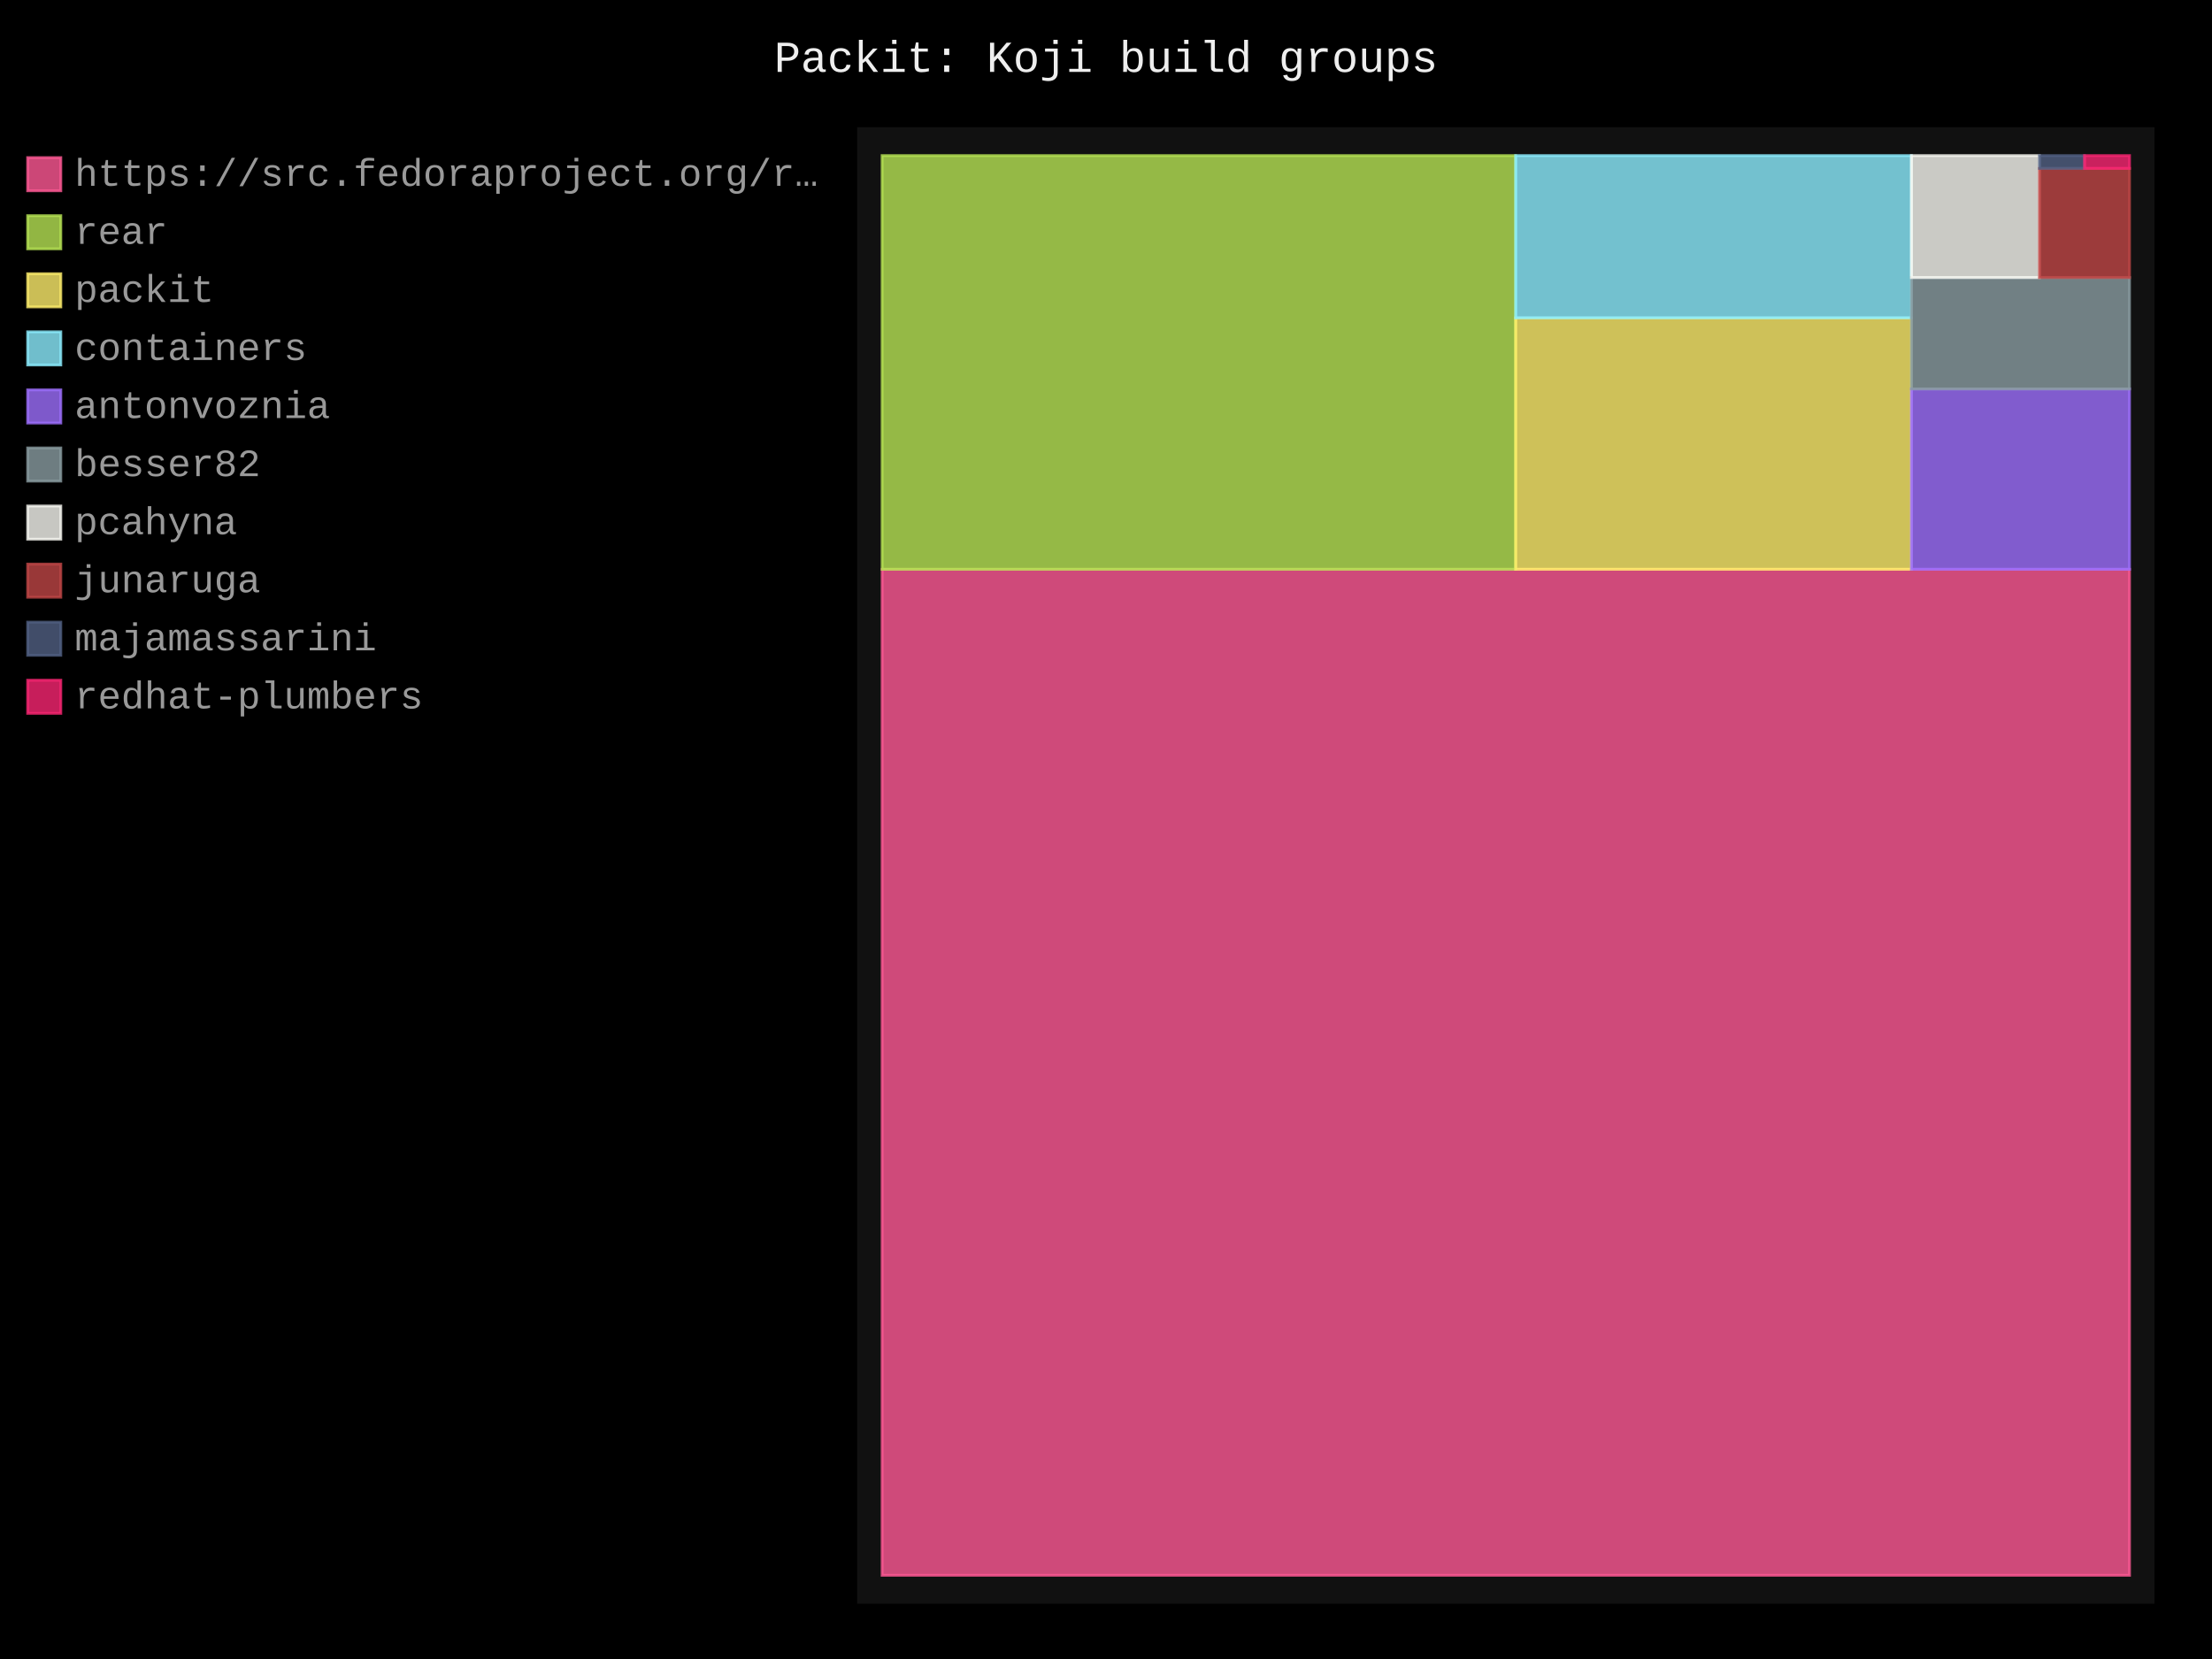
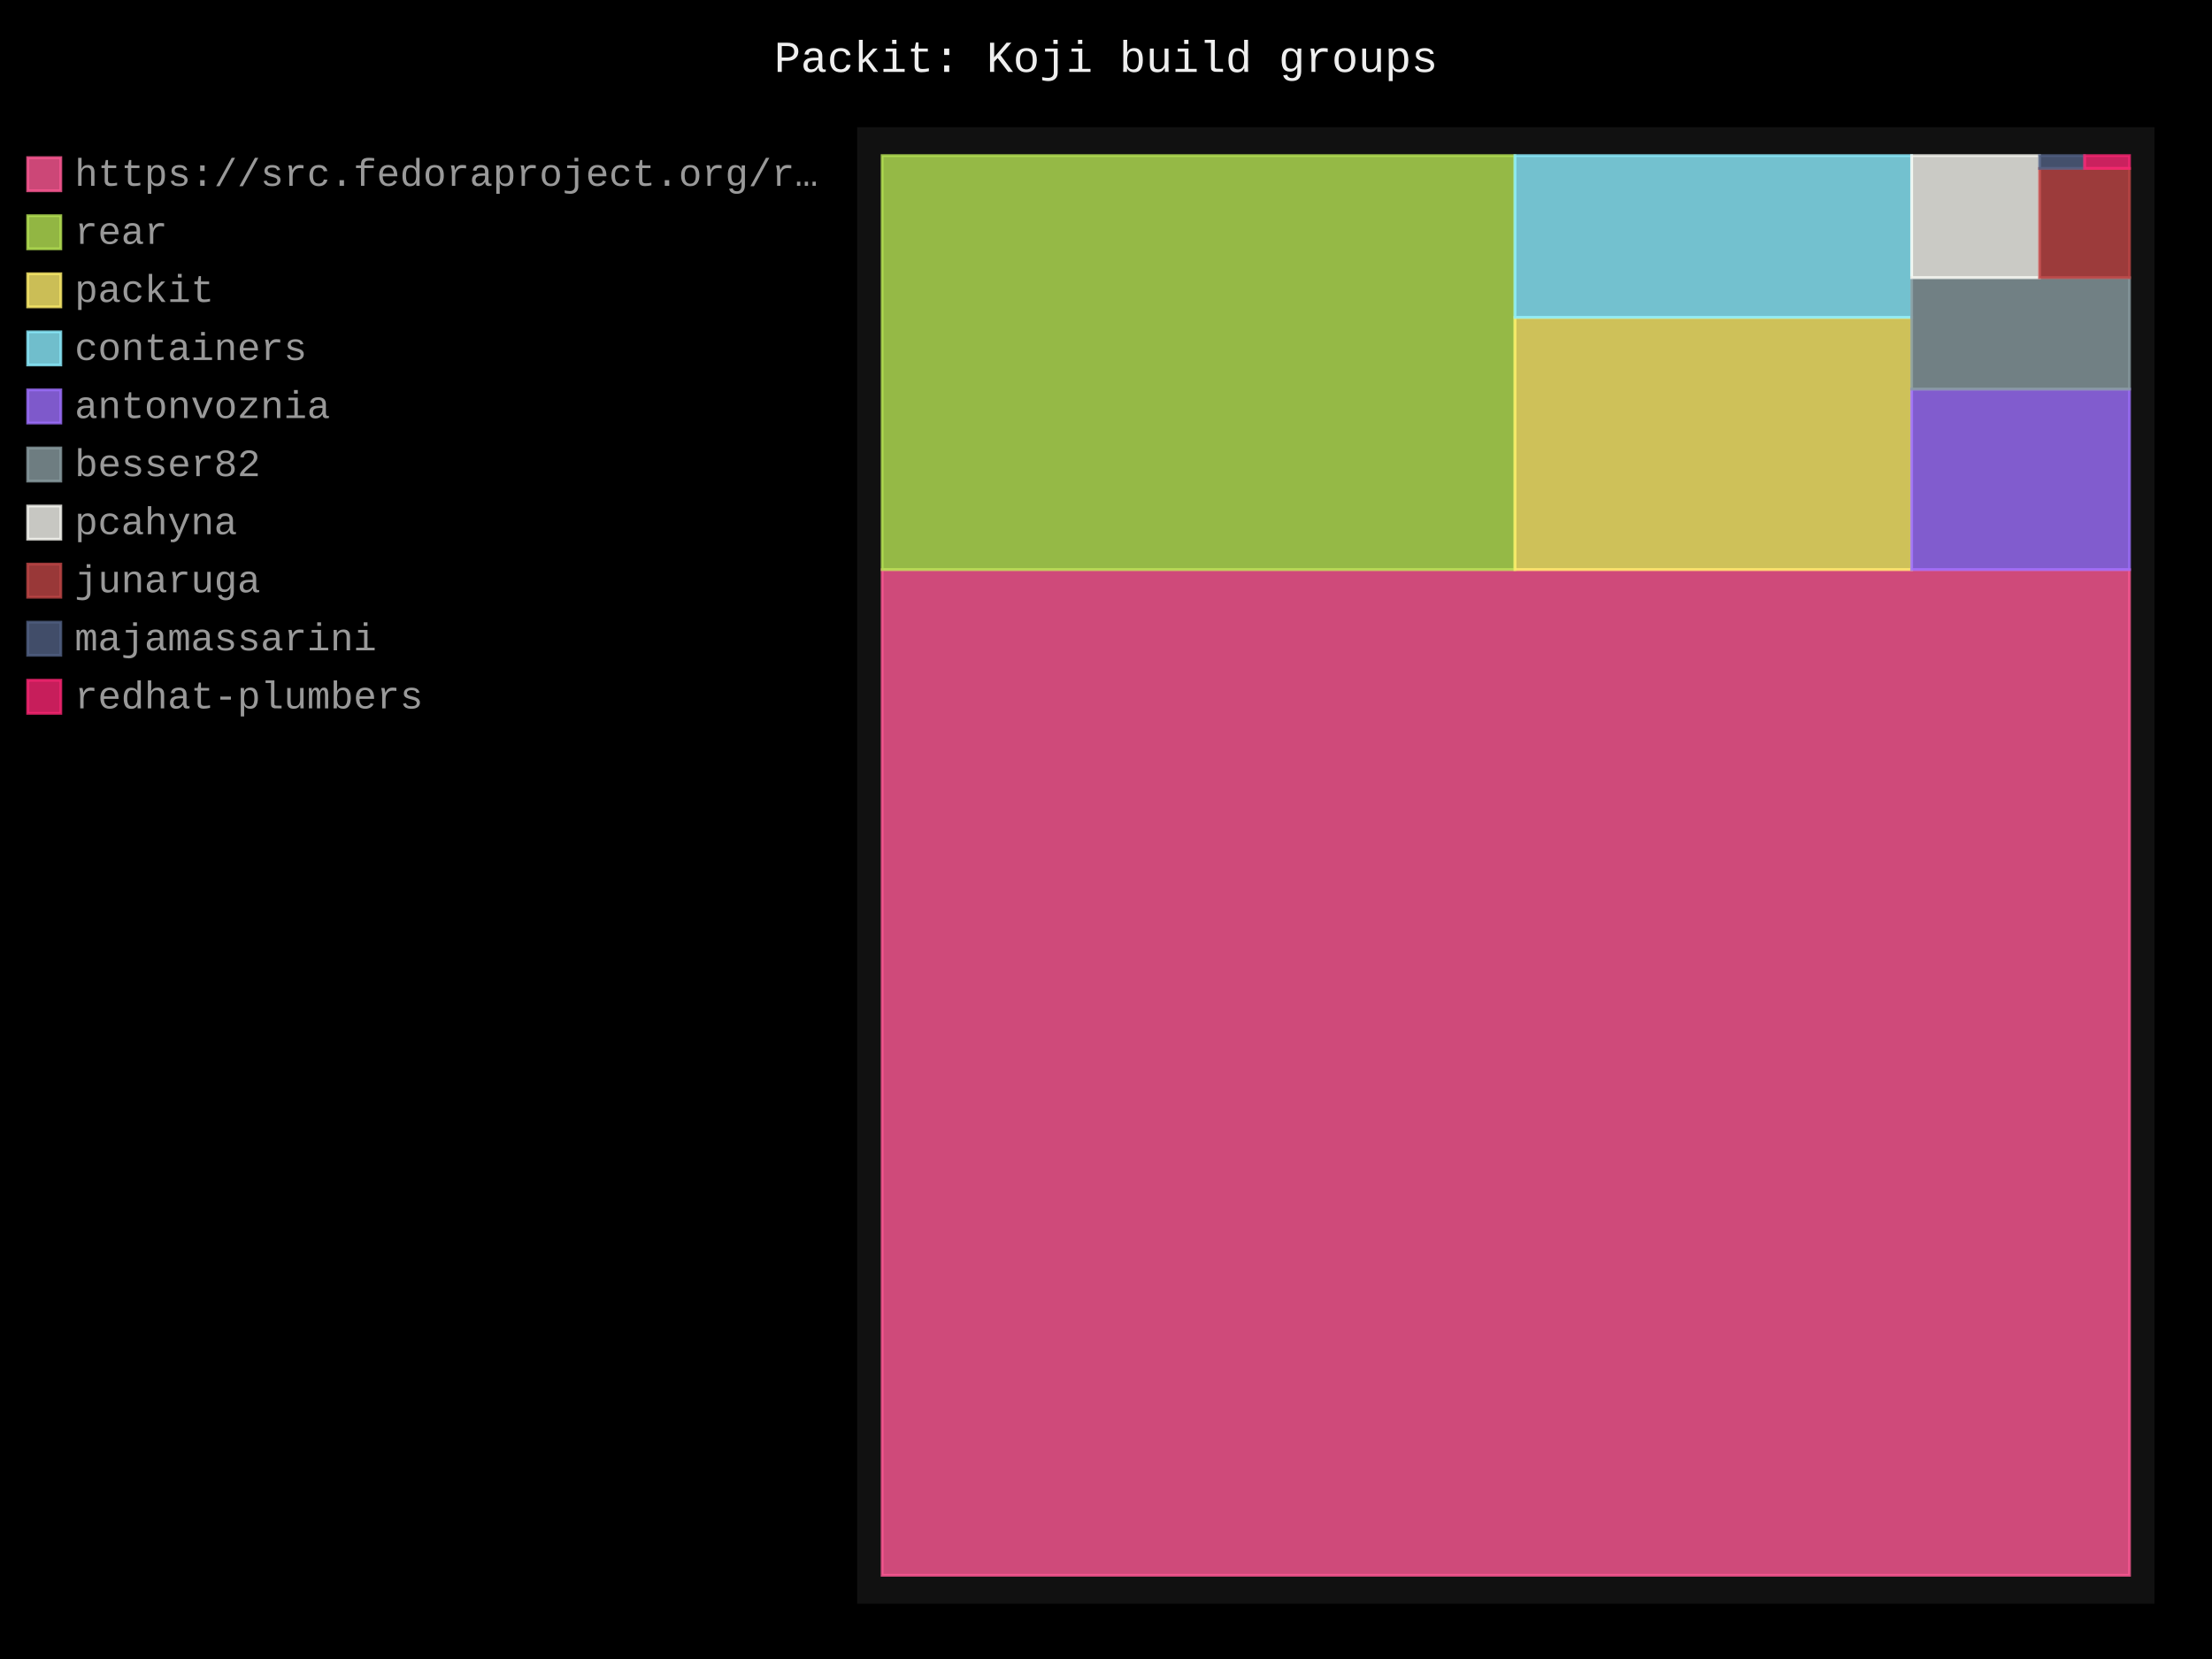
- <svg xmlns="http://www.w3.org/2000/svg" id="chart-1e412004-9fe1-4cf8-a545-3d07a2ab68b0" class="pygal-chart" viewBox="0 0 800 600">
+ <svg xmlns="http://www.w3.org/2000/svg" id="chart-9fc40fbc-7d62-4dad-aa19-680368e4fecf" class="pygal-chart" viewBox="0 0 800 600">
  <defs>
-     <style type="text/css">#chart-1e412004-9fe1-4cf8-a545-3d07a2ab68b0{-webkit-user-select:none;-webkit-font-smoothing:antialiased;font-family:Consolas,"Liberation Mono",Menlo,Courier,monospace}#chart-1e412004-9fe1-4cf8-a545-3d07a2ab68b0 .title{font-family:Consolas,"Liberation Mono",Menlo,Courier,monospace;font-size:16px}#chart-1e412004-9fe1-4cf8-a545-3d07a2ab68b0 .legends .legend text{font-family:Consolas,"Liberation Mono",Menlo,Courier,monospace;font-size:14px}#chart-1e412004-9fe1-4cf8-a545-3d07a2ab68b0 .axis text{font-family:Consolas,"Liberation Mono",Menlo,Courier,monospace;font-size:10px}#chart-1e412004-9fe1-4cf8-a545-3d07a2ab68b0 .axis text.major{font-family:Consolas,"Liberation Mono",Menlo,Courier,monospace;font-size:10px}#chart-1e412004-9fe1-4cf8-a545-3d07a2ab68b0 .text-overlay text.value{font-family:Consolas,"Liberation Mono",Menlo,Courier,monospace;font-size:16px}#chart-1e412004-9fe1-4cf8-a545-3d07a2ab68b0 .text-overlay text.label{font-family:Consolas,"Liberation Mono",Menlo,Courier,monospace;font-size:10px}#chart-1e412004-9fe1-4cf8-a545-3d07a2ab68b0 .tooltip{font-family:Consolas,"Liberation Mono",Menlo,Courier,monospace;font-size:14px}#chart-1e412004-9fe1-4cf8-a545-3d07a2ab68b0 text.no_data{font-family:Consolas,"Liberation Mono",Menlo,Courier,monospace;font-size:64px}
- #chart-1e412004-9fe1-4cf8-a545-3d07a2ab68b0{background-color:black}#chart-1e412004-9fe1-4cf8-a545-3d07a2ab68b0 path,#chart-1e412004-9fe1-4cf8-a545-3d07a2ab68b0 line,#chart-1e412004-9fe1-4cf8-a545-3d07a2ab68b0 rect,#chart-1e412004-9fe1-4cf8-a545-3d07a2ab68b0 circle{-webkit-transition:250ms;-moz-transition:250ms;transition:250ms}#chart-1e412004-9fe1-4cf8-a545-3d07a2ab68b0 .graph &gt; .background{fill:black}#chart-1e412004-9fe1-4cf8-a545-3d07a2ab68b0 .plot &gt; .background{fill:#111}#chart-1e412004-9fe1-4cf8-a545-3d07a2ab68b0 .graph{fill:#999}#chart-1e412004-9fe1-4cf8-a545-3d07a2ab68b0 text.no_data{fill:#eee}#chart-1e412004-9fe1-4cf8-a545-3d07a2ab68b0 .title{fill:#eee}#chart-1e412004-9fe1-4cf8-a545-3d07a2ab68b0 .legends .legend text{fill:#999}#chart-1e412004-9fe1-4cf8-a545-3d07a2ab68b0 .legends .legend:hover text{fill:#eee}#chart-1e412004-9fe1-4cf8-a545-3d07a2ab68b0 .axis .line{stroke:#eee}#chart-1e412004-9fe1-4cf8-a545-3d07a2ab68b0 .axis .guide.line{stroke:#555}#chart-1e412004-9fe1-4cf8-a545-3d07a2ab68b0 .axis .major.line{stroke:#999}#chart-1e412004-9fe1-4cf8-a545-3d07a2ab68b0 .axis text.major{fill:#eee}#chart-1e412004-9fe1-4cf8-a545-3d07a2ab68b0 .axis.y .guides:hover .guide.line,#chart-1e412004-9fe1-4cf8-a545-3d07a2ab68b0 .line-graph .axis.x .guides:hover .guide.line,#chart-1e412004-9fe1-4cf8-a545-3d07a2ab68b0 .stackedline-graph .axis.x .guides:hover .guide.line,#chart-1e412004-9fe1-4cf8-a545-3d07a2ab68b0 .xy-graph .axis.x .guides:hover .guide.line{stroke:#eee}#chart-1e412004-9fe1-4cf8-a545-3d07a2ab68b0 .axis .guides:hover text{fill:#eee}#chart-1e412004-9fe1-4cf8-a545-3d07a2ab68b0 .reactive{fill-opacity:.8;stroke-opacity:.8;stroke-width:1}#chart-1e412004-9fe1-4cf8-a545-3d07a2ab68b0 .ci{stroke:#999}#chart-1e412004-9fe1-4cf8-a545-3d07a2ab68b0 .reactive.active,#chart-1e412004-9fe1-4cf8-a545-3d07a2ab68b0 .active .reactive{fill-opacity:.4;stroke-opacity:.9;stroke-width:4}#chart-1e412004-9fe1-4cf8-a545-3d07a2ab68b0 .ci .reactive.active{stroke-width:1.5}#chart-1e412004-9fe1-4cf8-a545-3d07a2ab68b0 .series text{fill:#eee}#chart-1e412004-9fe1-4cf8-a545-3d07a2ab68b0 .tooltip rect{fill:#111;stroke:#eee;-webkit-transition:opacity 250ms;-moz-transition:opacity 250ms;transition:opacity 250ms}#chart-1e412004-9fe1-4cf8-a545-3d07a2ab68b0 .tooltip .label{fill:#999}#chart-1e412004-9fe1-4cf8-a545-3d07a2ab68b0 .tooltip .label{fill:#999}#chart-1e412004-9fe1-4cf8-a545-3d07a2ab68b0 .tooltip .legend{font-size:.8em;fill:#555}#chart-1e412004-9fe1-4cf8-a545-3d07a2ab68b0 .tooltip .x_label{font-size:.6em;fill:#eee}#chart-1e412004-9fe1-4cf8-a545-3d07a2ab68b0 .tooltip .xlink{font-size:.5em;text-decoration:underline}#chart-1e412004-9fe1-4cf8-a545-3d07a2ab68b0 .tooltip .value{font-size:1.5em}#chart-1e412004-9fe1-4cf8-a545-3d07a2ab68b0 .bound{font-size:.5em}#chart-1e412004-9fe1-4cf8-a545-3d07a2ab68b0 .max-value{font-size:.75em;fill:#555}#chart-1e412004-9fe1-4cf8-a545-3d07a2ab68b0 .map-element{fill:#111;stroke:#555 !important}#chart-1e412004-9fe1-4cf8-a545-3d07a2ab68b0 .map-element .reactive{fill-opacity:inherit;stroke-opacity:inherit}#chart-1e412004-9fe1-4cf8-a545-3d07a2ab68b0 .color-0,#chart-1e412004-9fe1-4cf8-a545-3d07a2ab68b0 .color-0 a:visited{stroke:#ff5995;fill:#ff5995}#chart-1e412004-9fe1-4cf8-a545-3d07a2ab68b0 .color-1,#chart-1e412004-9fe1-4cf8-a545-3d07a2ab68b0 .color-1 a:visited{stroke:#b6e354;fill:#b6e354}#chart-1e412004-9fe1-4cf8-a545-3d07a2ab68b0 .color-2,#chart-1e412004-9fe1-4cf8-a545-3d07a2ab68b0 .color-2 a:visited{stroke:#feed6c;fill:#feed6c}#chart-1e412004-9fe1-4cf8-a545-3d07a2ab68b0 .color-3,#chart-1e412004-9fe1-4cf8-a545-3d07a2ab68b0 .color-3 a:visited{stroke:#8cedff;fill:#8cedff}#chart-1e412004-9fe1-4cf8-a545-3d07a2ab68b0 .color-4,#chart-1e412004-9fe1-4cf8-a545-3d07a2ab68b0 .color-4 a:visited{stroke:#9e6ffe;fill:#9e6ffe}#chart-1e412004-9fe1-4cf8-a545-3d07a2ab68b0 .color-5,#chart-1e412004-9fe1-4cf8-a545-3d07a2ab68b0 .color-5 a:visited{stroke:#899ca1;fill:#899ca1}#chart-1e412004-9fe1-4cf8-a545-3d07a2ab68b0 .color-6,#chart-1e412004-9fe1-4cf8-a545-3d07a2ab68b0 .color-6 a:visited{stroke:#f8f8f2;fill:#f8f8f2}#chart-1e412004-9fe1-4cf8-a545-3d07a2ab68b0 .color-7,#chart-1e412004-9fe1-4cf8-a545-3d07a2ab68b0 .color-7 a:visited{stroke:#bf4646;fill:#bf4646}#chart-1e412004-9fe1-4cf8-a545-3d07a2ab68b0 .color-8,#chart-1e412004-9fe1-4cf8-a545-3d07a2ab68b0 .color-8 a:visited{stroke:#516083;fill:#516083}#chart-1e412004-9fe1-4cf8-a545-3d07a2ab68b0 .color-9,#chart-1e412004-9fe1-4cf8-a545-3d07a2ab68b0 .color-9 a:visited{stroke:#f92672;fill:#f92672}#chart-1e412004-9fe1-4cf8-a545-3d07a2ab68b0 .text-overlay .color-0 text{fill:black}#chart-1e412004-9fe1-4cf8-a545-3d07a2ab68b0 .text-overlay .color-1 text{fill:black}#chart-1e412004-9fe1-4cf8-a545-3d07a2ab68b0 .text-overlay .color-2 text{fill:black}#chart-1e412004-9fe1-4cf8-a545-3d07a2ab68b0 .text-overlay .color-3 text{fill:black}#chart-1e412004-9fe1-4cf8-a545-3d07a2ab68b0 .text-overlay .color-4 text{fill:black}#chart-1e412004-9fe1-4cf8-a545-3d07a2ab68b0 .text-overlay .color-5 text{fill:black}#chart-1e412004-9fe1-4cf8-a545-3d07a2ab68b0 .text-overlay .color-6 text{fill:black}#chart-1e412004-9fe1-4cf8-a545-3d07a2ab68b0 .text-overlay .color-7 text{fill:black}#chart-1e412004-9fe1-4cf8-a545-3d07a2ab68b0 .text-overlay .color-8 text{fill:black}#chart-1e412004-9fe1-4cf8-a545-3d07a2ab68b0 .text-overlay .color-9 text{fill:black}
- #chart-1e412004-9fe1-4cf8-a545-3d07a2ab68b0 text.no_data{text-anchor:middle}#chart-1e412004-9fe1-4cf8-a545-3d07a2ab68b0 .guide.line{fill:none}#chart-1e412004-9fe1-4cf8-a545-3d07a2ab68b0 .centered{text-anchor:middle}#chart-1e412004-9fe1-4cf8-a545-3d07a2ab68b0 .title{text-anchor:middle}#chart-1e412004-9fe1-4cf8-a545-3d07a2ab68b0 .legends .legend text{fill-opacity:1}#chart-1e412004-9fe1-4cf8-a545-3d07a2ab68b0 .axis.x text{text-anchor:middle}#chart-1e412004-9fe1-4cf8-a545-3d07a2ab68b0 .axis.x:not(.web) text[transform]{text-anchor:start}#chart-1e412004-9fe1-4cf8-a545-3d07a2ab68b0 .axis.x:not(.web) text[transform].backwards{text-anchor:end}#chart-1e412004-9fe1-4cf8-a545-3d07a2ab68b0 .axis.y text{text-anchor:end}#chart-1e412004-9fe1-4cf8-a545-3d07a2ab68b0 .axis.y text[transform].backwards{text-anchor:start}#chart-1e412004-9fe1-4cf8-a545-3d07a2ab68b0 .axis.y2 text{text-anchor:start}#chart-1e412004-9fe1-4cf8-a545-3d07a2ab68b0 .axis.y2 text[transform].backwards{text-anchor:end}#chart-1e412004-9fe1-4cf8-a545-3d07a2ab68b0 .axis .guide.line{stroke-dasharray:4,4;stroke:black}#chart-1e412004-9fe1-4cf8-a545-3d07a2ab68b0 .axis .major.guide.line{stroke-dasharray:6,6;stroke:black}#chart-1e412004-9fe1-4cf8-a545-3d07a2ab68b0 .horizontal .axis.y .guide.line,#chart-1e412004-9fe1-4cf8-a545-3d07a2ab68b0 .horizontal .axis.y2 .guide.line,#chart-1e412004-9fe1-4cf8-a545-3d07a2ab68b0 .vertical .axis.x .guide.line{opacity:0}#chart-1e412004-9fe1-4cf8-a545-3d07a2ab68b0 .horizontal .axis.always_show .guide.line,#chart-1e412004-9fe1-4cf8-a545-3d07a2ab68b0 .vertical .axis.always_show .guide.line{opacity:1 !important}#chart-1e412004-9fe1-4cf8-a545-3d07a2ab68b0 .axis.y .guides:hover .guide.line,#chart-1e412004-9fe1-4cf8-a545-3d07a2ab68b0 .axis.y2 .guides:hover .guide.line,#chart-1e412004-9fe1-4cf8-a545-3d07a2ab68b0 .axis.x .guides:hover .guide.line{opacity:1}#chart-1e412004-9fe1-4cf8-a545-3d07a2ab68b0 .axis .guides:hover text{opacity:1}#chart-1e412004-9fe1-4cf8-a545-3d07a2ab68b0 .nofill{fill:none}#chart-1e412004-9fe1-4cf8-a545-3d07a2ab68b0 .subtle-fill{fill-opacity:.2}#chart-1e412004-9fe1-4cf8-a545-3d07a2ab68b0 .dot{stroke-width:1px;fill-opacity:1;stroke-opacity:1}#chart-1e412004-9fe1-4cf8-a545-3d07a2ab68b0 .dot.active{stroke-width:5px}#chart-1e412004-9fe1-4cf8-a545-3d07a2ab68b0 .dot.negative{fill:transparent}#chart-1e412004-9fe1-4cf8-a545-3d07a2ab68b0 text,#chart-1e412004-9fe1-4cf8-a545-3d07a2ab68b0 tspan{stroke:none !important}#chart-1e412004-9fe1-4cf8-a545-3d07a2ab68b0 .series text.active{opacity:1}#chart-1e412004-9fe1-4cf8-a545-3d07a2ab68b0 .tooltip rect{fill-opacity:.95;stroke-width:.5}#chart-1e412004-9fe1-4cf8-a545-3d07a2ab68b0 .tooltip text{fill-opacity:1}#chart-1e412004-9fe1-4cf8-a545-3d07a2ab68b0 .showable{visibility:hidden}#chart-1e412004-9fe1-4cf8-a545-3d07a2ab68b0 .showable.shown{visibility:visible}#chart-1e412004-9fe1-4cf8-a545-3d07a2ab68b0 .gauge-background{fill:rgba(229,229,229,1);stroke:none}#chart-1e412004-9fe1-4cf8-a545-3d07a2ab68b0 .bg-lines{stroke:black;stroke-width:2px}</style>
+     <style type="text/css">#chart-9fc40fbc-7d62-4dad-aa19-680368e4fecf{-webkit-user-select:none;-webkit-font-smoothing:antialiased;font-family:Consolas,"Liberation Mono",Menlo,Courier,monospace}#chart-9fc40fbc-7d62-4dad-aa19-680368e4fecf .title{font-family:Consolas,"Liberation Mono",Menlo,Courier,monospace;font-size:16px}#chart-9fc40fbc-7d62-4dad-aa19-680368e4fecf .legends .legend text{font-family:Consolas,"Liberation Mono",Menlo,Courier,monospace;font-size:14px}#chart-9fc40fbc-7d62-4dad-aa19-680368e4fecf .axis text{font-family:Consolas,"Liberation Mono",Menlo,Courier,monospace;font-size:10px}#chart-9fc40fbc-7d62-4dad-aa19-680368e4fecf .axis text.major{font-family:Consolas,"Liberation Mono",Menlo,Courier,monospace;font-size:10px}#chart-9fc40fbc-7d62-4dad-aa19-680368e4fecf .text-overlay text.value{font-family:Consolas,"Liberation Mono",Menlo,Courier,monospace;font-size:16px}#chart-9fc40fbc-7d62-4dad-aa19-680368e4fecf .text-overlay text.label{font-family:Consolas,"Liberation Mono",Menlo,Courier,monospace;font-size:10px}#chart-9fc40fbc-7d62-4dad-aa19-680368e4fecf .tooltip{font-family:Consolas,"Liberation Mono",Menlo,Courier,monospace;font-size:14px}#chart-9fc40fbc-7d62-4dad-aa19-680368e4fecf text.no_data{font-family:Consolas,"Liberation Mono",Menlo,Courier,monospace;font-size:64px}
+ #chart-9fc40fbc-7d62-4dad-aa19-680368e4fecf{background-color:black}#chart-9fc40fbc-7d62-4dad-aa19-680368e4fecf path,#chart-9fc40fbc-7d62-4dad-aa19-680368e4fecf line,#chart-9fc40fbc-7d62-4dad-aa19-680368e4fecf rect,#chart-9fc40fbc-7d62-4dad-aa19-680368e4fecf circle{-webkit-transition:250ms;-moz-transition:250ms;transition:250ms}#chart-9fc40fbc-7d62-4dad-aa19-680368e4fecf .graph &gt; .background{fill:black}#chart-9fc40fbc-7d62-4dad-aa19-680368e4fecf .plot &gt; .background{fill:#111}#chart-9fc40fbc-7d62-4dad-aa19-680368e4fecf .graph{fill:#999}#chart-9fc40fbc-7d62-4dad-aa19-680368e4fecf text.no_data{fill:#eee}#chart-9fc40fbc-7d62-4dad-aa19-680368e4fecf .title{fill:#eee}#chart-9fc40fbc-7d62-4dad-aa19-680368e4fecf .legends .legend text{fill:#999}#chart-9fc40fbc-7d62-4dad-aa19-680368e4fecf .legends .legend:hover text{fill:#eee}#chart-9fc40fbc-7d62-4dad-aa19-680368e4fecf .axis .line{stroke:#eee}#chart-9fc40fbc-7d62-4dad-aa19-680368e4fecf .axis .guide.line{stroke:#555}#chart-9fc40fbc-7d62-4dad-aa19-680368e4fecf .axis .major.line{stroke:#999}#chart-9fc40fbc-7d62-4dad-aa19-680368e4fecf .axis text.major{fill:#eee}#chart-9fc40fbc-7d62-4dad-aa19-680368e4fecf .axis.y .guides:hover .guide.line,#chart-9fc40fbc-7d62-4dad-aa19-680368e4fecf .line-graph .axis.x .guides:hover .guide.line,#chart-9fc40fbc-7d62-4dad-aa19-680368e4fecf .stackedline-graph .axis.x .guides:hover .guide.line,#chart-9fc40fbc-7d62-4dad-aa19-680368e4fecf .xy-graph .axis.x .guides:hover .guide.line{stroke:#eee}#chart-9fc40fbc-7d62-4dad-aa19-680368e4fecf .axis .guides:hover text{fill:#eee}#chart-9fc40fbc-7d62-4dad-aa19-680368e4fecf .reactive{fill-opacity:.8;stroke-opacity:.8;stroke-width:1}#chart-9fc40fbc-7d62-4dad-aa19-680368e4fecf .ci{stroke:#999}#chart-9fc40fbc-7d62-4dad-aa19-680368e4fecf .reactive.active,#chart-9fc40fbc-7d62-4dad-aa19-680368e4fecf .active .reactive{fill-opacity:.4;stroke-opacity:.9;stroke-width:4}#chart-9fc40fbc-7d62-4dad-aa19-680368e4fecf .ci .reactive.active{stroke-width:1.5}#chart-9fc40fbc-7d62-4dad-aa19-680368e4fecf .series text{fill:#eee}#chart-9fc40fbc-7d62-4dad-aa19-680368e4fecf .tooltip rect{fill:#111;stroke:#eee;-webkit-transition:opacity 250ms;-moz-transition:opacity 250ms;transition:opacity 250ms}#chart-9fc40fbc-7d62-4dad-aa19-680368e4fecf .tooltip .label{fill:#999}#chart-9fc40fbc-7d62-4dad-aa19-680368e4fecf .tooltip .label{fill:#999}#chart-9fc40fbc-7d62-4dad-aa19-680368e4fecf .tooltip .legend{font-size:.8em;fill:#555}#chart-9fc40fbc-7d62-4dad-aa19-680368e4fecf .tooltip .x_label{font-size:.6em;fill:#eee}#chart-9fc40fbc-7d62-4dad-aa19-680368e4fecf .tooltip .xlink{font-size:.5em;text-decoration:underline}#chart-9fc40fbc-7d62-4dad-aa19-680368e4fecf .tooltip .value{font-size:1.5em}#chart-9fc40fbc-7d62-4dad-aa19-680368e4fecf .bound{font-size:.5em}#chart-9fc40fbc-7d62-4dad-aa19-680368e4fecf .max-value{font-size:.75em;fill:#555}#chart-9fc40fbc-7d62-4dad-aa19-680368e4fecf .map-element{fill:#111;stroke:#555 !important}#chart-9fc40fbc-7d62-4dad-aa19-680368e4fecf .map-element .reactive{fill-opacity:inherit;stroke-opacity:inherit}#chart-9fc40fbc-7d62-4dad-aa19-680368e4fecf .color-0,#chart-9fc40fbc-7d62-4dad-aa19-680368e4fecf .color-0 a:visited{stroke:#ff5995;fill:#ff5995}#chart-9fc40fbc-7d62-4dad-aa19-680368e4fecf .color-1,#chart-9fc40fbc-7d62-4dad-aa19-680368e4fecf .color-1 a:visited{stroke:#b6e354;fill:#b6e354}#chart-9fc40fbc-7d62-4dad-aa19-680368e4fecf .color-2,#chart-9fc40fbc-7d62-4dad-aa19-680368e4fecf .color-2 a:visited{stroke:#feed6c;fill:#feed6c}#chart-9fc40fbc-7d62-4dad-aa19-680368e4fecf .color-3,#chart-9fc40fbc-7d62-4dad-aa19-680368e4fecf .color-3 a:visited{stroke:#8cedff;fill:#8cedff}#chart-9fc40fbc-7d62-4dad-aa19-680368e4fecf .color-4,#chart-9fc40fbc-7d62-4dad-aa19-680368e4fecf .color-4 a:visited{stroke:#9e6ffe;fill:#9e6ffe}#chart-9fc40fbc-7d62-4dad-aa19-680368e4fecf .color-5,#chart-9fc40fbc-7d62-4dad-aa19-680368e4fecf .color-5 a:visited{stroke:#899ca1;fill:#899ca1}#chart-9fc40fbc-7d62-4dad-aa19-680368e4fecf .color-6,#chart-9fc40fbc-7d62-4dad-aa19-680368e4fecf .color-6 a:visited{stroke:#f8f8f2;fill:#f8f8f2}#chart-9fc40fbc-7d62-4dad-aa19-680368e4fecf .color-7,#chart-9fc40fbc-7d62-4dad-aa19-680368e4fecf .color-7 a:visited{stroke:#bf4646;fill:#bf4646}#chart-9fc40fbc-7d62-4dad-aa19-680368e4fecf .color-8,#chart-9fc40fbc-7d62-4dad-aa19-680368e4fecf .color-8 a:visited{stroke:#516083;fill:#516083}#chart-9fc40fbc-7d62-4dad-aa19-680368e4fecf .color-9,#chart-9fc40fbc-7d62-4dad-aa19-680368e4fecf .color-9 a:visited{stroke:#f92672;fill:#f92672}#chart-9fc40fbc-7d62-4dad-aa19-680368e4fecf .text-overlay .color-0 text{fill:black}#chart-9fc40fbc-7d62-4dad-aa19-680368e4fecf .text-overlay .color-1 text{fill:black}#chart-9fc40fbc-7d62-4dad-aa19-680368e4fecf .text-overlay .color-2 text{fill:black}#chart-9fc40fbc-7d62-4dad-aa19-680368e4fecf .text-overlay .color-3 text{fill:black}#chart-9fc40fbc-7d62-4dad-aa19-680368e4fecf .text-overlay .color-4 text{fill:black}#chart-9fc40fbc-7d62-4dad-aa19-680368e4fecf .text-overlay .color-5 text{fill:black}#chart-9fc40fbc-7d62-4dad-aa19-680368e4fecf .text-overlay .color-6 text{fill:black}#chart-9fc40fbc-7d62-4dad-aa19-680368e4fecf .text-overlay .color-7 text{fill:black}#chart-9fc40fbc-7d62-4dad-aa19-680368e4fecf .text-overlay .color-8 text{fill:black}#chart-9fc40fbc-7d62-4dad-aa19-680368e4fecf .text-overlay .color-9 text{fill:black}
+ #chart-9fc40fbc-7d62-4dad-aa19-680368e4fecf text.no_data{text-anchor:middle}#chart-9fc40fbc-7d62-4dad-aa19-680368e4fecf .guide.line{fill:none}#chart-9fc40fbc-7d62-4dad-aa19-680368e4fecf .centered{text-anchor:middle}#chart-9fc40fbc-7d62-4dad-aa19-680368e4fecf .title{text-anchor:middle}#chart-9fc40fbc-7d62-4dad-aa19-680368e4fecf .legends .legend text{fill-opacity:1}#chart-9fc40fbc-7d62-4dad-aa19-680368e4fecf .axis.x text{text-anchor:middle}#chart-9fc40fbc-7d62-4dad-aa19-680368e4fecf .axis.x:not(.web) text[transform]{text-anchor:start}#chart-9fc40fbc-7d62-4dad-aa19-680368e4fecf .axis.x:not(.web) text[transform].backwards{text-anchor:end}#chart-9fc40fbc-7d62-4dad-aa19-680368e4fecf .axis.y text{text-anchor:end}#chart-9fc40fbc-7d62-4dad-aa19-680368e4fecf .axis.y text[transform].backwards{text-anchor:start}#chart-9fc40fbc-7d62-4dad-aa19-680368e4fecf .axis.y2 text{text-anchor:start}#chart-9fc40fbc-7d62-4dad-aa19-680368e4fecf .axis.y2 text[transform].backwards{text-anchor:end}#chart-9fc40fbc-7d62-4dad-aa19-680368e4fecf .axis .guide.line{stroke-dasharray:4,4;stroke:black}#chart-9fc40fbc-7d62-4dad-aa19-680368e4fecf .axis .major.guide.line{stroke-dasharray:6,6;stroke:black}#chart-9fc40fbc-7d62-4dad-aa19-680368e4fecf .horizontal .axis.y .guide.line,#chart-9fc40fbc-7d62-4dad-aa19-680368e4fecf .horizontal .axis.y2 .guide.line,#chart-9fc40fbc-7d62-4dad-aa19-680368e4fecf .vertical .axis.x .guide.line{opacity:0}#chart-9fc40fbc-7d62-4dad-aa19-680368e4fecf .horizontal .axis.always_show .guide.line,#chart-9fc40fbc-7d62-4dad-aa19-680368e4fecf .vertical .axis.always_show .guide.line{opacity:1 !important}#chart-9fc40fbc-7d62-4dad-aa19-680368e4fecf .axis.y .guides:hover .guide.line,#chart-9fc40fbc-7d62-4dad-aa19-680368e4fecf .axis.y2 .guides:hover .guide.line,#chart-9fc40fbc-7d62-4dad-aa19-680368e4fecf .axis.x .guides:hover .guide.line{opacity:1}#chart-9fc40fbc-7d62-4dad-aa19-680368e4fecf .axis .guides:hover text{opacity:1}#chart-9fc40fbc-7d62-4dad-aa19-680368e4fecf .nofill{fill:none}#chart-9fc40fbc-7d62-4dad-aa19-680368e4fecf .subtle-fill{fill-opacity:.2}#chart-9fc40fbc-7d62-4dad-aa19-680368e4fecf .dot{stroke-width:1px;fill-opacity:1;stroke-opacity:1}#chart-9fc40fbc-7d62-4dad-aa19-680368e4fecf .dot.active{stroke-width:5px}#chart-9fc40fbc-7d62-4dad-aa19-680368e4fecf .dot.negative{fill:transparent}#chart-9fc40fbc-7d62-4dad-aa19-680368e4fecf text,#chart-9fc40fbc-7d62-4dad-aa19-680368e4fecf tspan{stroke:none !important}#chart-9fc40fbc-7d62-4dad-aa19-680368e4fecf .series text.active{opacity:1}#chart-9fc40fbc-7d62-4dad-aa19-680368e4fecf .tooltip rect{fill-opacity:.95;stroke-width:.5}#chart-9fc40fbc-7d62-4dad-aa19-680368e4fecf .tooltip text{fill-opacity:1}#chart-9fc40fbc-7d62-4dad-aa19-680368e4fecf .showable{visibility:hidden}#chart-9fc40fbc-7d62-4dad-aa19-680368e4fecf .showable.shown{visibility:visible}#chart-9fc40fbc-7d62-4dad-aa19-680368e4fecf .gauge-background{fill:rgba(229,229,229,1);stroke:none}#chart-9fc40fbc-7d62-4dad-aa19-680368e4fecf .bg-lines{stroke:black;stroke-width:2px}</style>
  </defs>
  <g class="graph treemap-graph vertical">
    <rect x="0" y="0" width="800" height="600" class="background" />
    <g transform="translate(310, 46)" class="plot">
      <rect x="0" y="0" width="469.2" height="534" class="background" />
      <g class="series serie-0 color-0">
        <g class="rects">
          <g class="rect">
-             <rect x="9.023" y="159.896" width="451.154" height="363.835" class="rect reactive tooltip-trigger" />
+             <rect x="9.023" y="160.015" width="451.154" height="363.716" class="rect reactive tooltip-trigger" />
          </g>
        </g>
      </g>
      <g class="series serie-1 color-1">
        <g class="rects">
          <g class="rect">
-             <rect x="9.023" y="10.269" width="229.117" height="149.627" class="rect reactive tooltip-trigger" />
+             <rect x="9.023" y="10.269" width="228.861" height="149.746" class="rect reactive tooltip-trigger" />
          </g>
        </g>
      </g>
      <g class="series serie-2 color-2">
        <g class="rects">
          <g class="rect">
-             <rect x="238.14" y="68.957" width="143.135" height="90.939" class="rect reactive tooltip-trigger" />
+             <rect x="237.884" y="68.797" width="143.48" height="91.218" class="rect reactive tooltip-trigger" />
          </g>
        </g>
      </g>
      <g class="series serie-3 color-3">
        <g class="rects">
          <g class="rect">
-             <rect x="238.14" y="10.269" width="143.135" height="58.688" class="rect reactive tooltip-trigger" />
+             <rect x="237.884" y="10.269" width="143.48" height="58.527" class="rect reactive tooltip-trigger" />
          </g>
        </g>
      </g>
      <g class="series serie-4 color-4">
        <g class="rects">
          <g class="rect">
-             <rect x="381.276" y="94.674" width="78.901" height="65.222" class="rect reactive tooltip-trigger" />
+             <rect x="381.364" y="94.741" width="78.813" height="65.274" class="rect reactive tooltip-trigger" />
          </g>
        </g>
      </g>
      <g class="series serie-5 color-5">
        <g class="rects">
          <g class="rect">
-             <rect x="381.276" y="54.39" width="78.901" height="40.284" class="rect reactive tooltip-trigger" />
+             <rect x="381.364" y="54.425" width="78.813" height="40.316" class="rect reactive tooltip-trigger" />
          </g>
        </g>
      </g>
      <g class="series serie-6 color-6">
        <g class="rects">
          <g class="rect">
-             <rect x="381.276" y="10.269" width="46.312" height="44.121" class="rect reactive tooltip-trigger" />
+             <rect x="381.364" y="10.269" width="46.26" height="44.156" class="rect reactive tooltip-trigger" />
          </g>
        </g>
      </g>
      <g class="series serie-7 color-7">
        <g class="rects">
          <g class="rect">
-             <rect x="427.587" y="14.914" width="32.59" height="39.476" class="rect reactive tooltip-trigger" />
+             <rect x="427.624" y="14.917" width="32.553" height="39.508" class="rect reactive tooltip-trigger" />
          </g>
        </g>
      </g>
      <g class="series serie-8 color-8">
        <g class="rects">
          <g class="rect">
-             <rect x="427.587" y="10.269" width="16.295" height="4.644" class="rect reactive tooltip-trigger" />
+             <rect x="427.624" y="10.269" width="16.277" height="4.648" class="rect reactive tooltip-trigger" />
          </g>
        </g>
      </g>
      <g class="series serie-9 color-9">
        <g class="rects">
          <g class="rect">
-             <rect x="443.882" y="10.269" width="16.295" height="4.644" class="rect reactive tooltip-trigger" />
+             <rect x="443.9" y="10.269" width="16.277" height="4.648" class="rect reactive tooltip-trigger" />
          </g>
        </g>
      </g>
    </g>
    <g class="titles">
      <text x="400.0" y="26" class="title plot_title">Packit: Koji build groups</text>
    </g>
    <g transform="translate(310, 46)" class="plot overlay">
      <g class="series serie-0 color-0" />
      <g class="series serie-1 color-1" />
      <g class="series serie-2 color-2" />
      <g class="series serie-3 color-3" />
      <g class="series serie-4 color-4" />
      <g class="series serie-5 color-5" />
      <g class="series serie-6 color-6" />
      <g class="series serie-7 color-7" />
      <g class="series serie-8 color-8" />
      <g class="series serie-9 color-9" />
    </g>
    <g transform="translate(310, 46)" class="plot text-overlay">
      <g class="series serie-0 color-0" />
      <g class="series serie-1 color-1" />
      <g class="series serie-2 color-2" />
      <g class="series serie-3 color-3" />
      <g class="series serie-4 color-4" />
      <g class="series serie-5 color-5" />
      <g class="series serie-6 color-6" />
      <g class="series serie-7 color-7" />
      <g class="series serie-8 color-8" />
      <g class="series serie-9 color-9" />
    </g>
    <g transform="translate(310, 46)" class="plot tooltip-overlay">
      <g transform="translate(0 0)" style="opacity: 0" class="tooltip">
        <rect rx="0" ry="0" width="0" height="0" class="tooltip-box" />
        <g class="text" />
      </g>
    </g>
    <g transform="translate(10, 56)" class="legends">
      <g id="activate-serie-0" class="legend reactive activate-serie">
        <rect x="0.0" y="1.0" width="12" height="12" class="color-0 reactive" />
        <text x="17.0" y="11.2">https://src.fedoraproject.org/r…</text>
      </g>
      <g id="activate-serie-1" class="legend reactive activate-serie">
        <rect x="0.0" y="22.0" width="12" height="12" class="color-1 reactive" />
        <text x="17.0" y="32.2">rear</text>
      </g>
      <g id="activate-serie-2" class="legend reactive activate-serie">
        <rect x="0.0" y="43.0" width="12" height="12" class="color-2 reactive" />
        <text x="17.0" y="53.2">packit</text>
      </g>
      <g id="activate-serie-3" class="legend reactive activate-serie">
        <rect x="0.0" y="64.0" width="12" height="12" class="color-3 reactive" />
        <text x="17.0" y="74.2">containers</text>
      </g>
      <g id="activate-serie-4" class="legend reactive activate-serie">
        <rect x="0.0" y="85.0" width="12" height="12" class="color-4 reactive" />
        <text x="17.0" y="95.2">antonvoznia</text>
      </g>
      <g id="activate-serie-5" class="legend reactive activate-serie">
        <rect x="0.0" y="106.0" width="12" height="12" class="color-5 reactive" />
        <text x="17.0" y="116.2">besser82</text>
      </g>
      <g id="activate-serie-6" class="legend reactive activate-serie">
        <rect x="0.0" y="127.0" width="12" height="12" class="color-6 reactive" />
        <text x="17.0" y="137.2">pcahyna</text>
      </g>
      <g id="activate-serie-7" class="legend reactive activate-serie">
        <rect x="0.0" y="148.0" width="12" height="12" class="color-7 reactive" />
        <text x="17.0" y="158.2">junaruga</text>
      </g>
      <g id="activate-serie-8" class="legend reactive activate-serie">
        <rect x="0.0" y="169.0" width="12" height="12" class="color-8 reactive" />
        <text x="17.0" y="179.2">majamassarini</text>
      </g>
      <g id="activate-serie-9" class="legend reactive activate-serie">
        <rect x="0.0" y="190.0" width="12" height="12" class="color-9 reactive" />
        <text x="17.0" y="200.2">redhat-plumbers</text>
      </g>
    </g>
    <g transform="translate(790, 56)" class="legends" />
  </g>
</svg>
